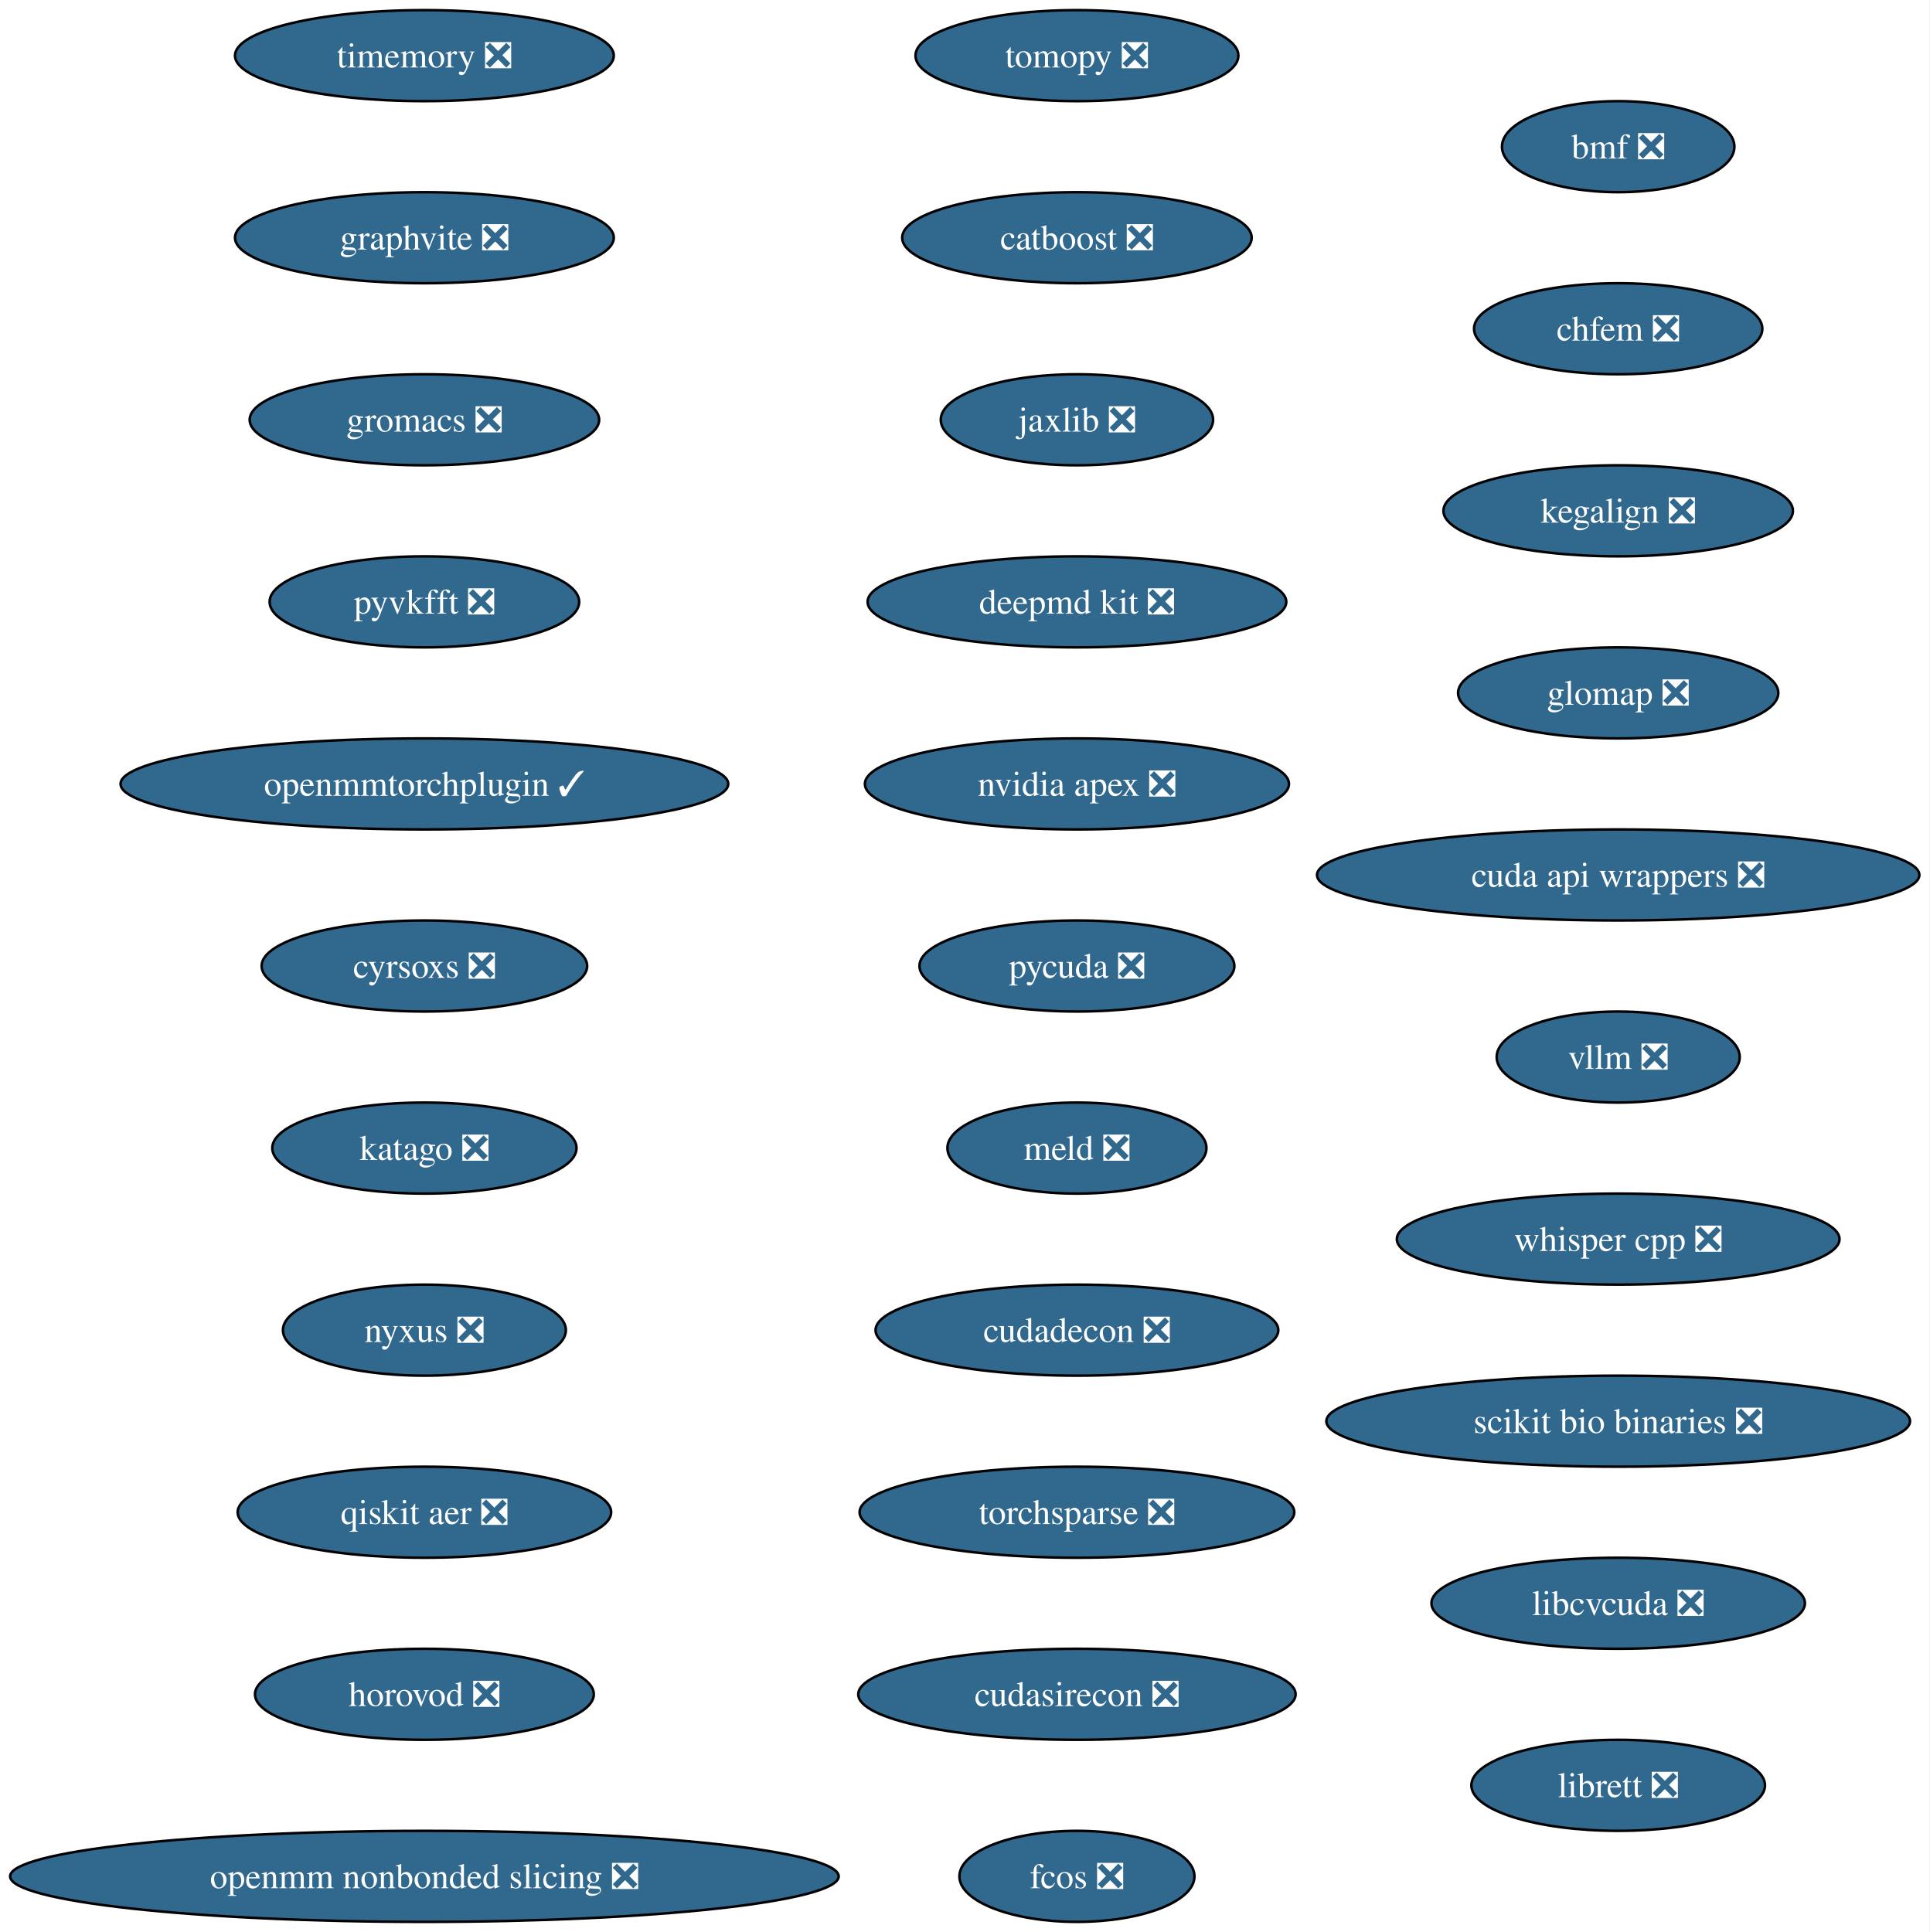
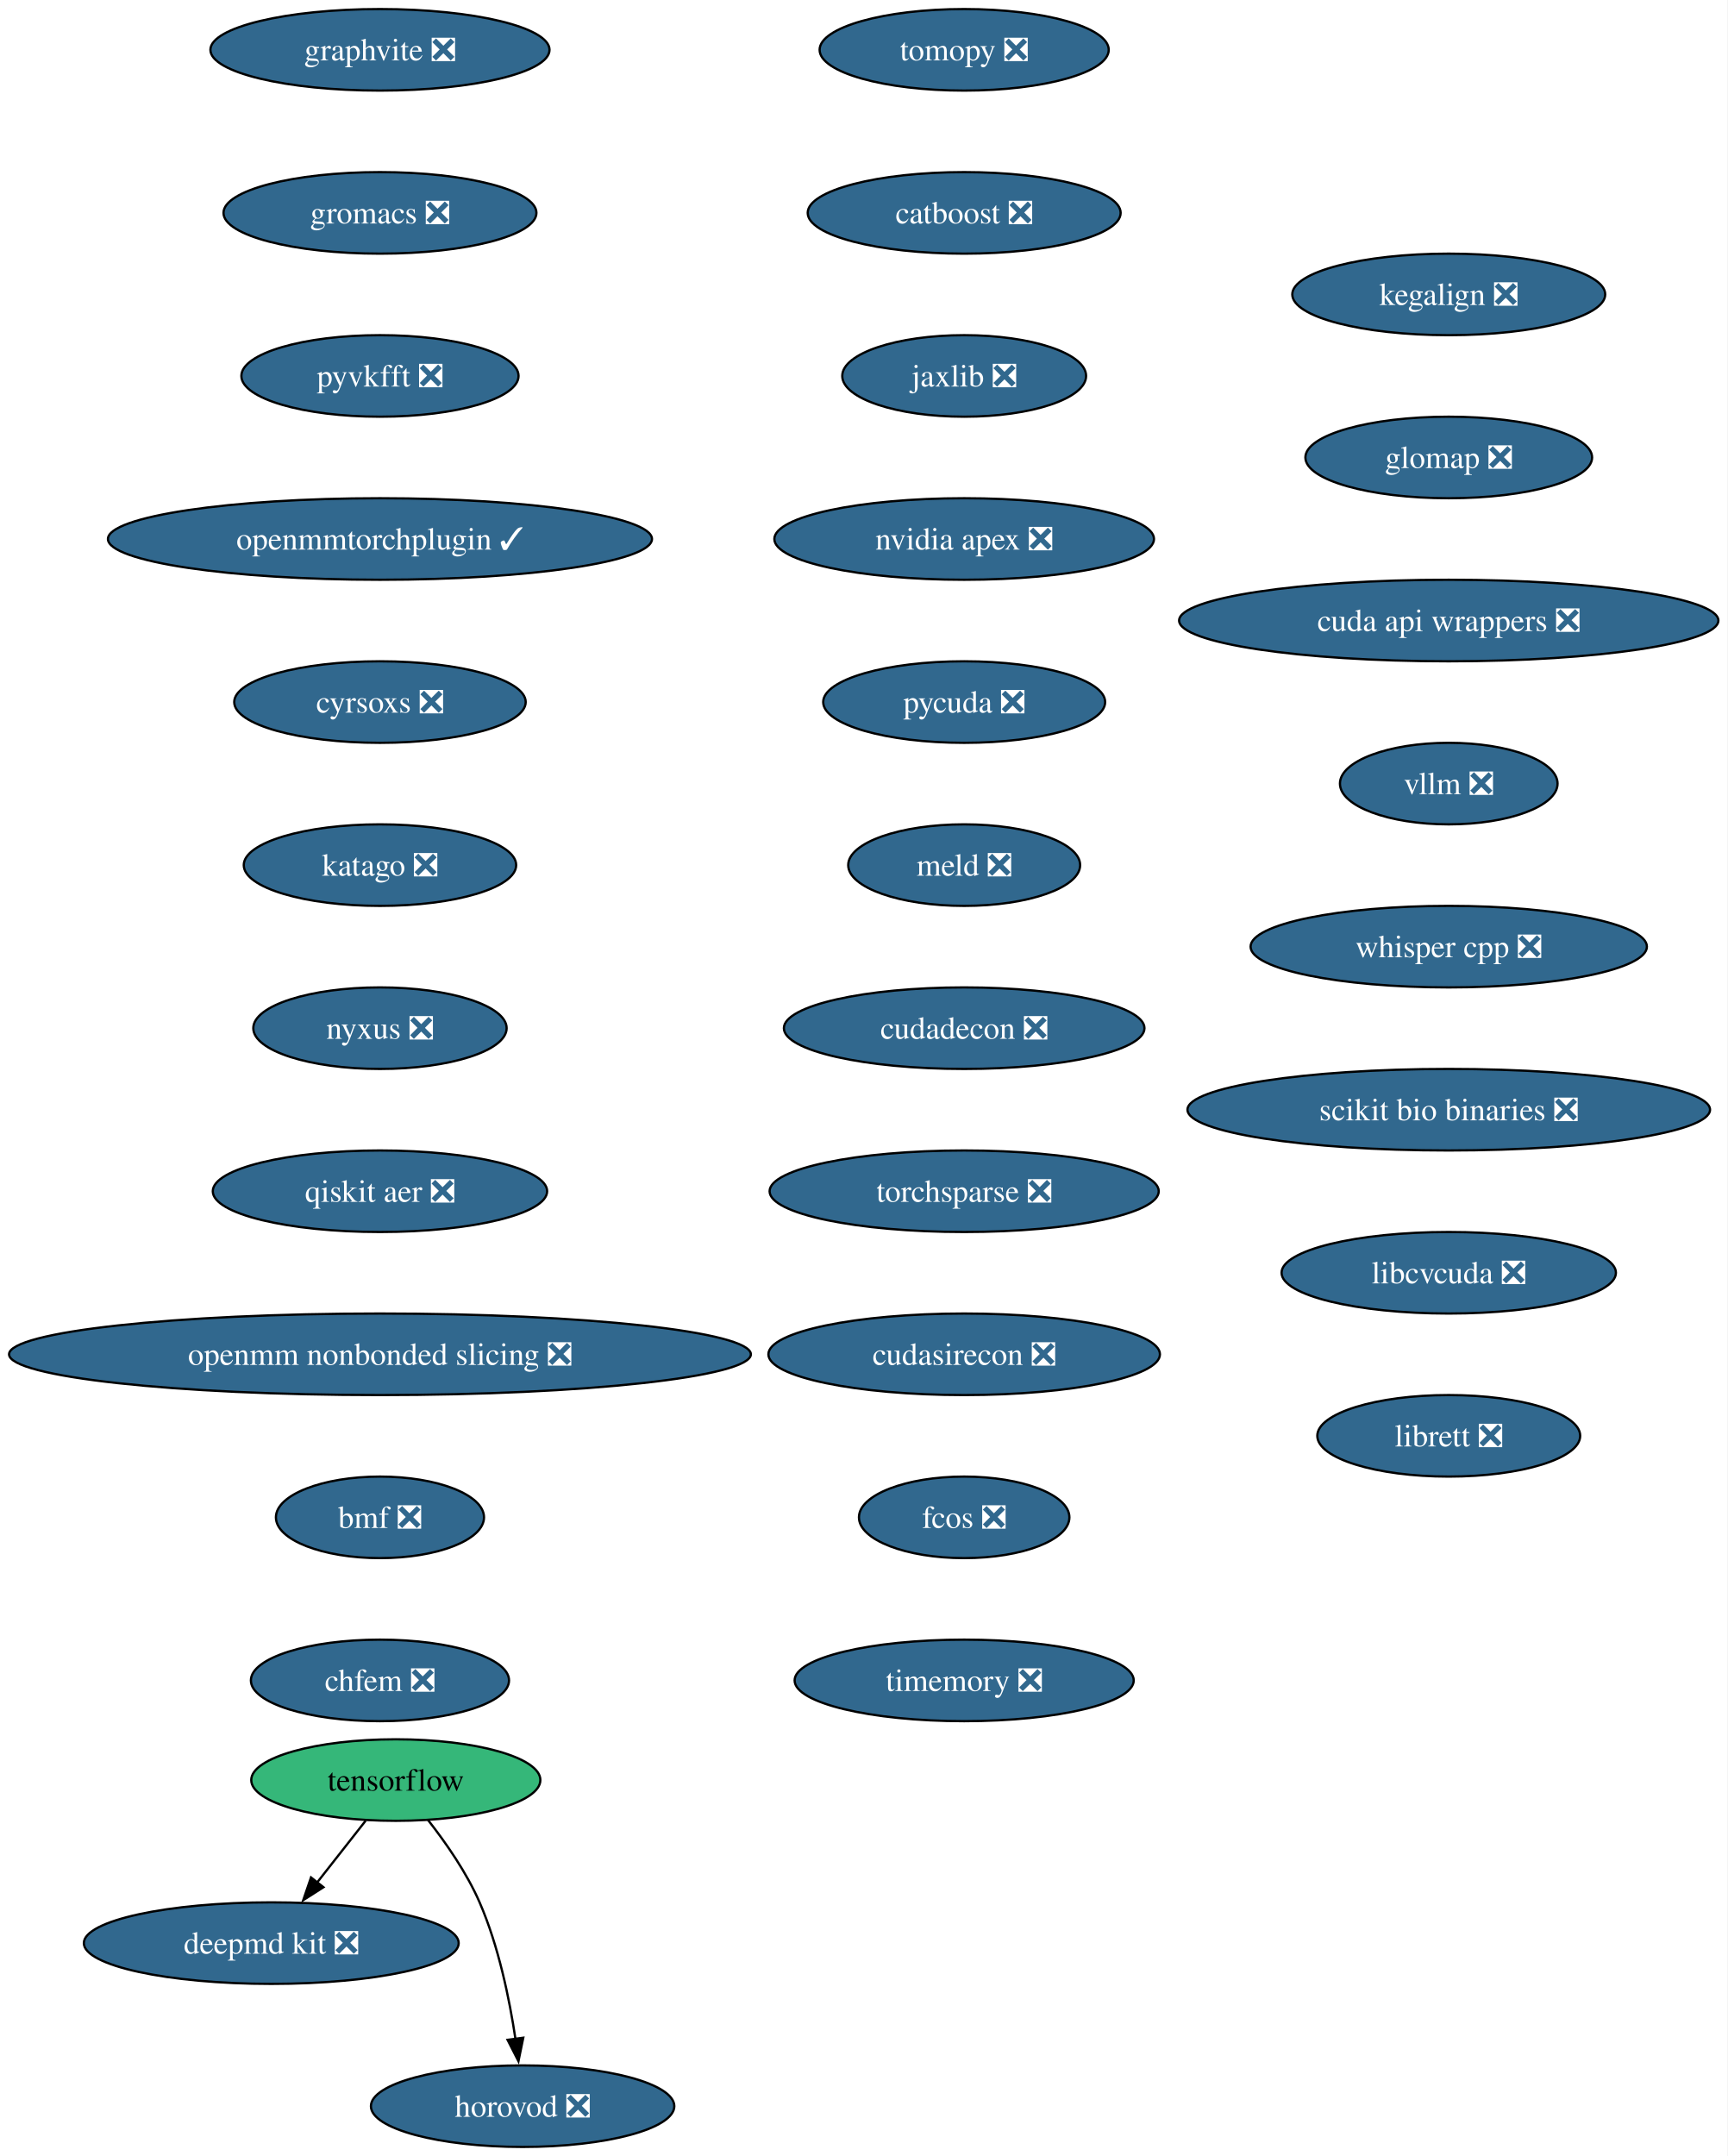
- <svg xmlns="http://www.w3.org/2000/svg" xmlns:xlink="http://www.w3.org/1999/xlink" width="763pt" height="764pt" viewBox="0.00 0.00 763.00 764.00">
-   <g id="graph0" class="graph" transform="scale(1 1) rotate(0) translate(4 760)">
-     <polygon fill="white" stroke="none" points="-4,4 -4,-760 758.87,-760 758.87,4 -4,4" />
+ <svg xmlns="http://www.w3.org/2000/svg" xmlns:xlink="http://www.w3.org/1999/xlink" width="763pt" height="952pt" viewBox="0.00 0.00 763.00 952.00">
+   <g id="graph0" class="graph" transform="scale(1 1) rotate(0) translate(4 948)">
+     <polygon fill="white" stroke="none" points="-4,4 -4,-948 758.87,-948 758.87,4 -4,4" />
    <g id="node1" class="node">
      <g id="a_node1">
        <a xlink:href="https://github.com/conda-forge/tomopy-feedstock/pull/88" xlink:title="tomopy ❎">
-           <ellipse fill="#31688e" stroke="black" cx="421.8" cy="-738" rx="63.84" ry="18" />
-           <text xml:space="preserve" text-anchor="middle" x="421.8" y="-733.33" font-family="Times,serif" font-size="14.00" fill="white">tomopy ❎</text>
+           <ellipse fill="#31688e" stroke="black" cx="421.8" cy="-926" rx="63.84" ry="18" />
+           <text xml:space="preserve" text-anchor="middle" x="421.8" y="-921.33" font-family="Times,serif" font-size="14.00" fill="white">tomopy ❎</text>
        </a>
      </g>
    </g>
    <g id="node2" class="node">
      <g id="a_node2">
        <a xlink:href="https://github.com/conda-forge/catboost-feedstock/pull/150" xlink:title="catboost ❎">
-           <ellipse fill="#31688e" stroke="black" cx="421.8" cy="-666" rx="69.1" ry="18" />
-           <text xml:space="preserve" text-anchor="middle" x="421.8" y="-661.33" font-family="Times,serif" font-size="14.00" fill="white">catboost ❎</text>
+           <ellipse fill="#31688e" stroke="black" cx="421.8" cy="-854" rx="69.1" ry="18" />
+           <text xml:space="preserve" text-anchor="middle" x="421.8" y="-849.33" font-family="Times,serif" font-size="14.00" fill="white">catboost ❎</text>
+         </a>
+       </g>
+     </g>
+     <g id="node6" class="node">
+       <g id="a_node6">
+         <a xlink:href="https://github.com/conda-forge/jaxlib-feedstock/pull/323" xlink:title="jaxlib ❎">
+           <ellipse fill="#31688e" stroke="black" cx="421.8" cy="-782" rx="53.84" ry="18" />
+           <text xml:space="preserve" text-anchor="middle" x="421.8" y="-777.33" font-family="Times,serif" font-size="14.00" fill="white">jaxlib ❎</text>
        </a>
      </g>
    </g>
    <g id="node3" class="node">
      <g id="a_node3">
-         <a xlink:href="https://github.com/conda-forge/jaxlib-feedstock/pull/323" xlink:title="jaxlib ❎">
-           <ellipse fill="#31688e" stroke="black" cx="421.8" cy="-594" rx="53.84" ry="18" />
-           <text xml:space="preserve" text-anchor="middle" x="421.8" y="-589.33" font-family="Times,serif" font-size="14.00" fill="white">jaxlib ❎</text>
+         <a xlink:href="https://github.com/conda-forge/tensorflow-feedstock" xlink:title="tensorflow">
+           <ellipse fill="#35b779" stroke="black" cx="170.8" cy="-162" rx="63.84" ry="18" />
+           <text xml:space="preserve" text-anchor="middle" x="170.8" y="-157.32" font-family="Times,serif" font-size="14.00">tensorflow</text>
        </a>
      </g>
    </g>
    <g id="node4" class="node">
      <g id="a_node4">
        <a xlink:href="https://github.com/conda-forge/deepmd-kit-feedstock/pull/137" xlink:title="deepmd kit ❎">
-           <ellipse fill="#31688e" stroke="black" cx="421.8" cy="-522" rx="82.77" ry="18" />
-           <text xml:space="preserve" text-anchor="middle" x="421.8" y="-517.33" font-family="Times,serif" font-size="14.00" fill="white">deepmd kit ❎</text>
-         </a>
-       </g>
+           <ellipse fill="#31688e" stroke="black" cx="115.8" cy="-90" rx="82.77" ry="18" />
+           <text xml:space="preserve" text-anchor="middle" x="115.8" y="-85.33" font-family="Times,serif" font-size="14.00" fill="white">deepmd kit ❎</text>
+         </a>
+       </g>
+     </g>
+     <g id="edge2" class="edge">
+       <path fill="none" stroke="black" d="M157.48,-144.05C151.06,-135.89 143.23,-125.91 136.09,-116.82" />
+       <polygon fill="black" stroke="black" points="138.85,-114.68 129.92,-108.98 133.35,-119 138.85,-114.68" />
    </g>
    <g id="node5" class="node">
      <g id="a_node5">
-         <a xlink:href="https://github.com/conda-forge/nvidia-apex-feedstock/pull/65" xlink:title="nvidia apex ❎">
-           <ellipse fill="#31688e" stroke="black" cx="421.8" cy="-450" rx="83.83" ry="18" />
-           <text xml:space="preserve" text-anchor="middle" x="421.8" y="-445.32" font-family="Times,serif" font-size="14.00" fill="white">nvidia apex ❎</text>
-         </a>
-       </g>
-     </g>
-     <g id="node6" class="node">
-       <g id="a_node6">
-         <a xlink:href="https://github.com/conda-forge/pycuda-feedstock/pull/53" xlink:title="pycuda ❎">
-           <ellipse fill="#31688e" stroke="black" cx="421.8" cy="-378" rx="62.26" ry="18" />
-           <text xml:space="preserve" text-anchor="middle" x="421.8" y="-373.32" font-family="Times,serif" font-size="14.00" fill="white">pycuda ❎</text>
-         </a>
-       </g>
+         <a xlink:href="https://github.com/conda-forge/horovod-feedstock/pull/50" xlink:title="horovod ❎">
+           <ellipse fill="#31688e" stroke="black" cx="226.8" cy="-18" rx="66.99" ry="18" />
+           <text xml:space="preserve" text-anchor="middle" x="226.8" y="-13.32" font-family="Times,serif" font-size="14.00" fill="white">horovod ❎</text>
+         </a>
+       </g>
+     </g>
+     <g id="edge3" class="edge">
+       <path fill="none" stroke="black" d="M185,-144.38C192.82,-134.42 202.07,-121.17 207.8,-108 216.18,-88.72 220.98,-65.43 223.66,-47.52" />
+       <polygon fill="black" stroke="black" points="227.09,-48.23 224.96,-37.85 220.15,-47.3 227.09,-48.23" />
    </g>
    <g id="node7" class="node">
      <g id="a_node7">
-         <a xlink:href="https://github.com/conda-forge/meld-feedstock/pull/31" xlink:title="meld ❎">
-           <ellipse fill="#31688e" stroke="black" cx="421.8" cy="-306" rx="51.21" ry="18" />
-           <text xml:space="preserve" text-anchor="middle" x="421.8" y="-301.32" font-family="Times,serif" font-size="14.00" fill="white">meld ❎</text>
+         <a xlink:href="https://github.com/conda-forge/nvidia-apex-feedstock/pull/65" xlink:title="nvidia apex ❎">
+           <ellipse fill="#31688e" stroke="black" cx="421.8" cy="-710" rx="83.83" ry="18" />
+           <text xml:space="preserve" text-anchor="middle" x="421.8" y="-705.33" font-family="Times,serif" font-size="14.00" fill="white">nvidia apex ❎</text>
        </a>
      </g>
    </g>
    <g id="node8" class="node">
      <g id="a_node8">
-         <a xlink:href="https://github.com/conda-forge/cudadecon-feedstock/pull/35" xlink:title="cudadecon ❎">
-           <ellipse fill="#31688e" stroke="black" cx="421.8" cy="-234" rx="79.62" ry="18" />
-           <text xml:space="preserve" text-anchor="middle" x="421.8" y="-229.32" font-family="Times,serif" font-size="14.00" fill="white">cudadecon ❎</text>
+         <a xlink:href="https://github.com/conda-forge/pycuda-feedstock/pull/53" xlink:title="pycuda ❎">
+           <ellipse fill="#31688e" stroke="black" cx="421.8" cy="-638" rx="62.26" ry="18" />
+           <text xml:space="preserve" text-anchor="middle" x="421.8" y="-633.33" font-family="Times,serif" font-size="14.00" fill="white">pycuda ❎</text>
        </a>
      </g>
    </g>
    <g id="node9" class="node">
      <g id="a_node9">
-         <a xlink:href="https://github.com/conda-forge/torchsparse-feedstock/pull/50" xlink:title="torchsparse ❎">
-           <ellipse fill="#31688e" stroke="black" cx="421.8" cy="-162" rx="85.93" ry="18" />
-           <text xml:space="preserve" text-anchor="middle" x="421.8" y="-157.32" font-family="Times,serif" font-size="14.00" fill="white">torchsparse ❎</text>
+         <a xlink:href="https://github.com/conda-forge/meld-feedstock/pull/31" xlink:title="meld ❎">
+           <ellipse fill="#31688e" stroke="black" cx="421.8" cy="-566" rx="51.21" ry="18" />
+           <text xml:space="preserve" text-anchor="middle" x="421.8" y="-561.33" font-family="Times,serif" font-size="14.00" fill="white">meld ❎</text>
        </a>
      </g>
    </g>
    <g id="node10" class="node">
      <g id="a_node10">
-         <a xlink:href="https://github.com/conda-forge/cudasirecon-feedstock/pull/33" xlink:title="cudasirecon ❎">
-           <ellipse fill="#31688e" stroke="black" cx="421.8" cy="-90" rx="86.46" ry="18" />
-           <text xml:space="preserve" text-anchor="middle" x="421.8" y="-85.33" font-family="Times,serif" font-size="14.00" fill="white">cudasirecon ❎</text>
+         <a xlink:href="https://github.com/conda-forge/cudadecon-feedstock/pull/35" xlink:title="cudadecon ❎">
+           <ellipse fill="#31688e" stroke="black" cx="421.8" cy="-494" rx="79.62" ry="18" />
+           <text xml:space="preserve" text-anchor="middle" x="421.8" y="-489.32" font-family="Times,serif" font-size="14.00" fill="white">cudadecon ❎</text>
        </a>
      </g>
    </g>
    <g id="node11" class="node">
      <g id="a_node11">
-         <a xlink:href="https://github.com/conda-forge/fcos-feedstock/pull/34" xlink:title="fcos ❎">
-           <ellipse fill="#31688e" stroke="black" cx="421.8" cy="-18" rx="46.47" ry="18" />
-           <text xml:space="preserve" text-anchor="middle" x="421.8" y="-13.32" font-family="Times,serif" font-size="14.00" fill="white">fcos ❎</text>
+         <a xlink:href="https://github.com/conda-forge/torchsparse-feedstock/pull/50" xlink:title="torchsparse ❎">
+           <ellipse fill="#31688e" stroke="black" cx="421.8" cy="-422" rx="85.93" ry="18" />
+           <text xml:space="preserve" text-anchor="middle" x="421.8" y="-417.32" font-family="Times,serif" font-size="14.00" fill="white">torchsparse ❎</text>
        </a>
      </g>
    </g>
    <g id="node12" class="node">
      <g id="a_node12">
-         <a xlink:href="https://github.com/conda-forge/timemory-feedstock/pull/26" xlink:title="timemory ❎">
-           <ellipse fill="#31688e" stroke="black" cx="163.8" cy="-738" rx="74.88" ry="18" />
-           <text xml:space="preserve" text-anchor="middle" x="163.8" y="-733.33" font-family="Times,serif" font-size="14.00" fill="white">timemory ❎</text>
+         <a xlink:href="https://github.com/conda-forge/cudasirecon-feedstock/pull/33" xlink:title="cudasirecon ❎">
+           <ellipse fill="#31688e" stroke="black" cx="421.8" cy="-350" rx="86.46" ry="18" />
+           <text xml:space="preserve" text-anchor="middle" x="421.8" y="-345.32" font-family="Times,serif" font-size="14.00" fill="white">cudasirecon ❎</text>
        </a>
      </g>
    </g>
    <g id="node13" class="node">
      <g id="a_node13">
-         <a xlink:href="https://github.com/conda-forge/graphvite-feedstock/pull/10" xlink:title="graphvite ❎">
-           <ellipse fill="#31688e" stroke="black" cx="163.8" cy="-666" rx="74.88" ry="18" />
-           <text xml:space="preserve" text-anchor="middle" x="163.8" y="-661.33" font-family="Times,serif" font-size="14.00" fill="white">graphvite ❎</text>
+         <a xlink:href="https://github.com/conda-forge/fcos-feedstock/pull/34" xlink:title="fcos ❎">
+           <ellipse fill="#31688e" stroke="black" cx="421.8" cy="-278" rx="46.47" ry="18" />
+           <text xml:space="preserve" text-anchor="middle" x="421.8" y="-273.32" font-family="Times,serif" font-size="14.00" fill="white">fcos ❎</text>
        </a>
      </g>
    </g>
    <g id="node14" class="node">
      <g id="a_node14">
-         <a xlink:href="https://github.com/conda-forge/gromacs-feedstock/pull/81" xlink:title="gromacs ❎">
-           <ellipse fill="#31688e" stroke="black" cx="163.8" cy="-594" rx="69.1" ry="18" />
-           <text xml:space="preserve" text-anchor="middle" x="163.8" y="-589.33" font-family="Times,serif" font-size="14.00" fill="white">gromacs ❎</text>
+         <a xlink:href="https://github.com/conda-forge/timemory-feedstock/pull/26" xlink:title="timemory ❎">
+           <ellipse fill="#31688e" stroke="black" cx="421.8" cy="-206" rx="74.88" ry="18" />
+           <text xml:space="preserve" text-anchor="middle" x="421.8" y="-201.32" font-family="Times,serif" font-size="14.00" fill="white">timemory ❎</text>
        </a>
      </g>
    </g>
    <g id="node15" class="node">
      <g id="a_node15">
-         <a xlink:href="https://github.com/conda-forge/pyvkfft-feedstock/pull/32" xlink:title="pyvkfft ❎">
-           <ellipse fill="#31688e" stroke="black" cx="163.8" cy="-522" rx="61.2" ry="18" />
-           <text xml:space="preserve" text-anchor="middle" x="163.8" y="-517.33" font-family="Times,serif" font-size="14.00" fill="white">pyvkfft ❎</text>
+         <a xlink:href="https://github.com/conda-forge/graphvite-feedstock/pull/10" xlink:title="graphvite ❎">
+           <ellipse fill="#31688e" stroke="black" cx="163.8" cy="-926" rx="74.88" ry="18" />
+           <text xml:space="preserve" text-anchor="middle" x="163.8" y="-921.33" font-family="Times,serif" font-size="14.00" fill="white">graphvite ❎</text>
        </a>
      </g>
    </g>
    <g id="node16" class="node">
      <g id="a_node16">
-         <a xlink:href="https://github.com/conda-forge/openmmtorchplugin-feedstock/pull/30" xlink:title="openmmtorchplugin ✓">
-           <ellipse fill="#31688e" stroke="black" cx="163.8" cy="-450" rx="120.13" ry="18" />
-           <text xml:space="preserve" text-anchor="middle" x="163.8" y="-445.32" font-family="Times,serif" font-size="14.00" fill="white">openmmtorchplugin ✓</text>
+         <a xlink:href="https://github.com/conda-forge/gromacs-feedstock/pull/81" xlink:title="gromacs ❎">
+           <ellipse fill="#31688e" stroke="black" cx="163.8" cy="-854" rx="69.1" ry="18" />
+           <text xml:space="preserve" text-anchor="middle" x="163.8" y="-849.33" font-family="Times,serif" font-size="14.00" fill="white">gromacs ❎</text>
        </a>
      </g>
    </g>
    <g id="node17" class="node">
      <g id="a_node17">
-         <a xlink:href="https://github.com/conda-forge/cyrsoxs-feedstock/pull/29" xlink:title="cyrsoxs ❎">
-           <ellipse fill="#31688e" stroke="black" cx="163.8" cy="-378" rx="64.36" ry="18" />
-           <text xml:space="preserve" text-anchor="middle" x="163.8" y="-373.32" font-family="Times,serif" font-size="14.00" fill="white">cyrsoxs ❎</text>
+         <a xlink:href="https://github.com/conda-forge/pyvkfft-feedstock/pull/32" xlink:title="pyvkfft ❎">
+           <ellipse fill="#31688e" stroke="black" cx="163.8" cy="-782" rx="61.2" ry="18" />
+           <text xml:space="preserve" text-anchor="middle" x="163.8" y="-777.33" font-family="Times,serif" font-size="14.00" fill="white">pyvkfft ❎</text>
        </a>
      </g>
    </g>
    <g id="node18" class="node">
      <g id="a_node18">
-         <a xlink:href="https://github.com/conda-forge/katago-feedstock/pull/32" xlink:title="katago ❎">
-           <ellipse fill="#31688e" stroke="black" cx="163.8" cy="-306" rx="60.15" ry="18" />
-           <text xml:space="preserve" text-anchor="middle" x="163.8" y="-301.32" font-family="Times,serif" font-size="14.00" fill="white">katago ❎</text>
+         <a xlink:href="https://github.com/conda-forge/openmmtorchplugin-feedstock/pull/30" xlink:title="openmmtorchplugin ✓">
+           <ellipse fill="#31688e" stroke="black" cx="163.8" cy="-710" rx="120.13" ry="18" />
+           <text xml:space="preserve" text-anchor="middle" x="163.8" y="-705.33" font-family="Times,serif" font-size="14.00" fill="white">openmmtorchplugin ✓</text>
        </a>
      </g>
    </g>
    <g id="node19" class="node">
      <g id="a_node19">
-         <a xlink:href="https://github.com/conda-forge/nyxus-feedstock/pull/72" xlink:title="nyxus ❎">
-           <ellipse fill="#31688e" stroke="black" cx="163.8" cy="-234" rx="55.94" ry="18" />
-           <text xml:space="preserve" text-anchor="middle" x="163.8" y="-229.32" font-family="Times,serif" font-size="14.00" fill="white">nyxus ❎</text>
+         <a xlink:href="https://github.com/conda-forge/cyrsoxs-feedstock/pull/29" xlink:title="cyrsoxs ❎">
+           <ellipse fill="#31688e" stroke="black" cx="163.8" cy="-638" rx="64.36" ry="18" />
+           <text xml:space="preserve" text-anchor="middle" x="163.8" y="-633.33" font-family="Times,serif" font-size="14.00" fill="white">cyrsoxs ❎</text>
        </a>
      </g>
    </g>
    <g id="node20" class="node">
      <g id="a_node20">
-         <a xlink:href="https://github.com/conda-forge/qiskit-aer-feedstock/pull/71" xlink:title="qiskit aer ❎">
-           <ellipse fill="#31688e" stroke="black" cx="163.8" cy="-162" rx="73.83" ry="18" />
-           <text xml:space="preserve" text-anchor="middle" x="163.8" y="-157.32" font-family="Times,serif" font-size="14.00" fill="white">qiskit aer ❎</text>
+         <a xlink:href="https://github.com/conda-forge/katago-feedstock/pull/32" xlink:title="katago ❎">
+           <ellipse fill="#31688e" stroke="black" cx="163.8" cy="-566" rx="60.15" ry="18" />
+           <text xml:space="preserve" text-anchor="middle" x="163.8" y="-561.33" font-family="Times,serif" font-size="14.00" fill="white">katago ❎</text>
        </a>
      </g>
    </g>
    <g id="node21" class="node">
      <g id="a_node21">
-         <a xlink:href="https://github.com/conda-forge/horovod-feedstock/pull/50" xlink:title="horovod ❎">
-           <ellipse fill="#31688e" stroke="black" cx="163.8" cy="-90" rx="66.99" ry="18" />
-           <text xml:space="preserve" text-anchor="middle" x="163.8" y="-85.33" font-family="Times,serif" font-size="14.00" fill="white">horovod ❎</text>
+         <a xlink:href="https://github.com/conda-forge/nyxus-feedstock/pull/72" xlink:title="nyxus ❎">
+           <ellipse fill="#31688e" stroke="black" cx="163.8" cy="-494" rx="55.94" ry="18" />
+           <text xml:space="preserve" text-anchor="middle" x="163.8" y="-489.32" font-family="Times,serif" font-size="14.00" fill="white">nyxus ❎</text>
        </a>
      </g>
    </g>
    <g id="node22" class="node">
      <g id="a_node22">
-         <a xlink:href="https://github.com/conda-forge/openmm-nonbonded-slicing-feedstock/pull/15" xlink:title="openmm nonbonded slicing ❎">
-           <ellipse fill="#31688e" stroke="black" cx="163.8" cy="-18" rx="163.8" ry="18" />
-           <text xml:space="preserve" text-anchor="middle" x="163.8" y="-13.32" font-family="Times,serif" font-size="14.00" fill="white">openmm nonbonded slicing ❎</text>
+         <a xlink:href="https://github.com/conda-forge/qiskit-aer-feedstock/pull/71" xlink:title="qiskit aer ❎">
+           <ellipse fill="#31688e" stroke="black" cx="163.8" cy="-422" rx="73.83" ry="18" />
+           <text xml:space="preserve" text-anchor="middle" x="163.8" y="-417.32" font-family="Times,serif" font-size="14.00" fill="white">qiskit aer ❎</text>
        </a>
      </g>
    </g>
    <g id="node23" class="node">
      <g id="a_node23">
-         <a xlink:href="https://github.com/conda-forge/bmf-feedstock/pull/48" xlink:title="bmf ❎">
-           <ellipse fill="#31688e" stroke="black" cx="635.8" cy="-702" rx="45.95" ry="18" />
-           <text xml:space="preserve" text-anchor="middle" x="635.8" y="-697.33" font-family="Times,serif" font-size="14.00" fill="white">bmf ❎</text>
+         <a xlink:href="https://github.com/conda-forge/openmm-nonbonded-slicing-feedstock/pull/15" xlink:title="openmm nonbonded slicing ❎">
+           <ellipse fill="#31688e" stroke="black" cx="163.8" cy="-350" rx="163.8" ry="18" />
+           <text xml:space="preserve" text-anchor="middle" x="163.8" y="-345.32" font-family="Times,serif" font-size="14.00" fill="white">openmm nonbonded slicing ❎</text>
        </a>
      </g>
    </g>
    <g id="node24" class="node">
      <g id="a_node24">
-         <a xlink:href="https://github.com/conda-forge/chfem-feedstock/pull/11" xlink:title="chfem ❎">
-           <ellipse fill="#31688e" stroke="black" cx="635.8" cy="-630" rx="57" ry="18" />
-           <text xml:space="preserve" text-anchor="middle" x="635.8" y="-625.33" font-family="Times,serif" font-size="14.00" fill="white">chfem ❎</text>
+         <a xlink:href="https://github.com/conda-forge/bmf-feedstock/pull/48" xlink:title="bmf ❎">
+           <ellipse fill="#31688e" stroke="black" cx="163.8" cy="-278" rx="45.95" ry="18" />
+           <text xml:space="preserve" text-anchor="middle" x="163.8" y="-273.32" font-family="Times,serif" font-size="14.00" fill="white">bmf ❎</text>
        </a>
      </g>
    </g>
    <g id="node25" class="node">
      <g id="a_node25">
-         <a xlink:href="https://github.com/conda-forge/kegalign-feedstock/pull/13" xlink:title="kegalign ❎">
-           <ellipse fill="#31688e" stroke="black" cx="635.8" cy="-558" rx="69.1" ry="18" />
-           <text xml:space="preserve" text-anchor="middle" x="635.8" y="-553.33" font-family="Times,serif" font-size="14.00" fill="white">kegalign ❎</text>
+         <a xlink:href="https://github.com/conda-forge/chfem-feedstock/pull/11" xlink:title="chfem ❎">
+           <ellipse fill="#31688e" stroke="black" cx="163.8" cy="-206" rx="57" ry="18" />
+           <text xml:space="preserve" text-anchor="middle" x="163.8" y="-201.32" font-family="Times,serif" font-size="14.00" fill="white">chfem ❎</text>
        </a>
      </g>
    </g>
    <g id="node26" class="node">
      <g id="a_node26">
-         <a xlink:href="https://github.com/conda-forge/glomap-feedstock/pull/13" xlink:title="glomap ❎">
-           <ellipse fill="#31688e" stroke="black" cx="635.8" cy="-486" rx="63.31" ry="18" />
-           <text xml:space="preserve" text-anchor="middle" x="635.8" y="-481.32" font-family="Times,serif" font-size="14.00" fill="white">glomap ❎</text>
+         <a xlink:href="https://github.com/conda-forge/kegalign-feedstock/pull/13" xlink:title="kegalign ❎">
+           <ellipse fill="#31688e" stroke="black" cx="635.8" cy="-818" rx="69.1" ry="18" />
+           <text xml:space="preserve" text-anchor="middle" x="635.8" y="-813.33" font-family="Times,serif" font-size="14.00" fill="white">kegalign ❎</text>
        </a>
      </g>
    </g>
    <g id="node27" class="node">
      <g id="a_node27">
-         <a xlink:href="https://github.com/conda-forge/cuda-api-wrappers-feedstock/pull/5" xlink:title="cuda api wrappers ❎">
-           <ellipse fill="#31688e" stroke="black" cx="635.8" cy="-414" rx="119.08" ry="18" />
-           <text xml:space="preserve" text-anchor="middle" x="635.8" y="-409.32" font-family="Times,serif" font-size="14.00" fill="white">cuda api wrappers ❎</text>
+         <a xlink:href="https://github.com/conda-forge/glomap-feedstock/pull/13" xlink:title="glomap ❎">
+           <ellipse fill="#31688e" stroke="black" cx="635.8" cy="-746" rx="63.31" ry="18" />
+           <text xml:space="preserve" text-anchor="middle" x="635.8" y="-741.33" font-family="Times,serif" font-size="14.00" fill="white">glomap ❎</text>
        </a>
      </g>
    </g>
    <g id="node28" class="node">
      <g id="a_node28">
-         <a xlink:href="https://github.com/conda-forge/vllm-feedstock/pull/50" xlink:title="vllm ❎">
-           <ellipse fill="#31688e" stroke="black" cx="635.8" cy="-342" rx="48.05" ry="18" />
-           <text xml:space="preserve" text-anchor="middle" x="635.8" y="-337.32" font-family="Times,serif" font-size="14.00" fill="white">vllm ❎</text>
+         <a xlink:href="https://github.com/conda-forge/cuda-api-wrappers-feedstock/pull/5" xlink:title="cuda api wrappers ❎">
+           <ellipse fill="#31688e" stroke="black" cx="635.8" cy="-674" rx="119.08" ry="18" />
+           <text xml:space="preserve" text-anchor="middle" x="635.8" y="-669.33" font-family="Times,serif" font-size="14.00" fill="white">cuda api wrappers ❎</text>
        </a>
      </g>
    </g>
    <g id="node29" class="node">
      <g id="a_node29">
-         <a xlink:href="https://github.com/conda-forge/whisper.cpp-feedstock/pull/16" xlink:title="whisper cpp ❎">
-           <ellipse fill="#31688e" stroke="black" cx="635.8" cy="-270" rx="87.51" ry="18" />
-           <text xml:space="preserve" text-anchor="middle" x="635.8" y="-265.32" font-family="Times,serif" font-size="14.00" fill="white">whisper cpp ❎</text>
+         <a xlink:href="https://github.com/conda-forge/vllm-feedstock/pull/50" xlink:title="vllm ❎">
+           <ellipse fill="#31688e" stroke="black" cx="635.8" cy="-602" rx="48.05" ry="18" />
+           <text xml:space="preserve" text-anchor="middle" x="635.8" y="-597.33" font-family="Times,serif" font-size="14.00" fill="white">vllm ❎</text>
        </a>
      </g>
    </g>
    <g id="node30" class="node">
      <g id="a_node30">
-         <a xlink:href="https://github.com/conda-forge/scikit-bio-binaries-feedstock/pull/8" xlink:title="scikit bio binaries ❎">
-           <ellipse fill="#31688e" stroke="black" cx="635.8" cy="-198" rx="115.39" ry="18" />
-           <text xml:space="preserve" text-anchor="middle" x="635.8" y="-193.32" font-family="Times,serif" font-size="14.00" fill="white">scikit bio binaries ❎</text>
+         <a xlink:href="https://github.com/conda-forge/whisper.cpp-feedstock/pull/16" xlink:title="whisper cpp ❎">
+           <ellipse fill="#31688e" stroke="black" cx="635.8" cy="-530" rx="87.51" ry="18" />
+           <text xml:space="preserve" text-anchor="middle" x="635.8" y="-525.33" font-family="Times,serif" font-size="14.00" fill="white">whisper cpp ❎</text>
        </a>
      </g>
    </g>
    <g id="node31" class="node">
      <g id="a_node31">
-         <a xlink:href="https://github.com/conda-forge/libcvcuda-feedstock/pull/3" xlink:title="libcvcuda ❎">
-           <ellipse fill="#31688e" stroke="black" cx="635.8" cy="-126" rx="73.83" ry="18" />
-           <text xml:space="preserve" text-anchor="middle" x="635.8" y="-121.33" font-family="Times,serif" font-size="14.00" fill="white">libcvcuda ❎</text>
+         <a xlink:href="https://github.com/conda-forge/scikit-bio-binaries-feedstock/pull/8" xlink:title="scikit bio binaries ❎">
+           <ellipse fill="#31688e" stroke="black" cx="635.8" cy="-458" rx="115.39" ry="18" />
+           <text xml:space="preserve" text-anchor="middle" x="635.8" y="-453.32" font-family="Times,serif" font-size="14.00" fill="white">scikit bio binaries ❎</text>
        </a>
      </g>
    </g>
    <g id="node32" class="node">
      <g id="a_node32">
+         <a xlink:href="https://github.com/conda-forge/libcvcuda-feedstock/pull/3" xlink:title="libcvcuda ❎">
+           <ellipse fill="#31688e" stroke="black" cx="635.8" cy="-386" rx="73.83" ry="18" />
+           <text xml:space="preserve" text-anchor="middle" x="635.8" y="-381.32" font-family="Times,serif" font-size="14.00" fill="white">libcvcuda ❎</text>
+         </a>
+       </g>
+     </g>
+     <g id="node33" class="node">
+       <g id="a_node33">
        <a xlink:href="https://github.com/conda-forge/librett-feedstock/pull/1" xlink:title="librett ❎">
-           <ellipse fill="#31688e" stroke="black" cx="635.8" cy="-54" rx="58.05" ry="18" />
-           <text xml:space="preserve" text-anchor="middle" x="635.8" y="-49.33" font-family="Times,serif" font-size="14.00" fill="white">librett ❎</text>
+           <ellipse fill="#31688e" stroke="black" cx="635.8" cy="-314" rx="58.05" ry="18" />
+           <text xml:space="preserve" text-anchor="middle" x="635.8" y="-309.32" font-family="Times,serif" font-size="14.00" fill="white">librett ❎</text>
        </a>
      </g>
    </g>
  </g>
</svg>
